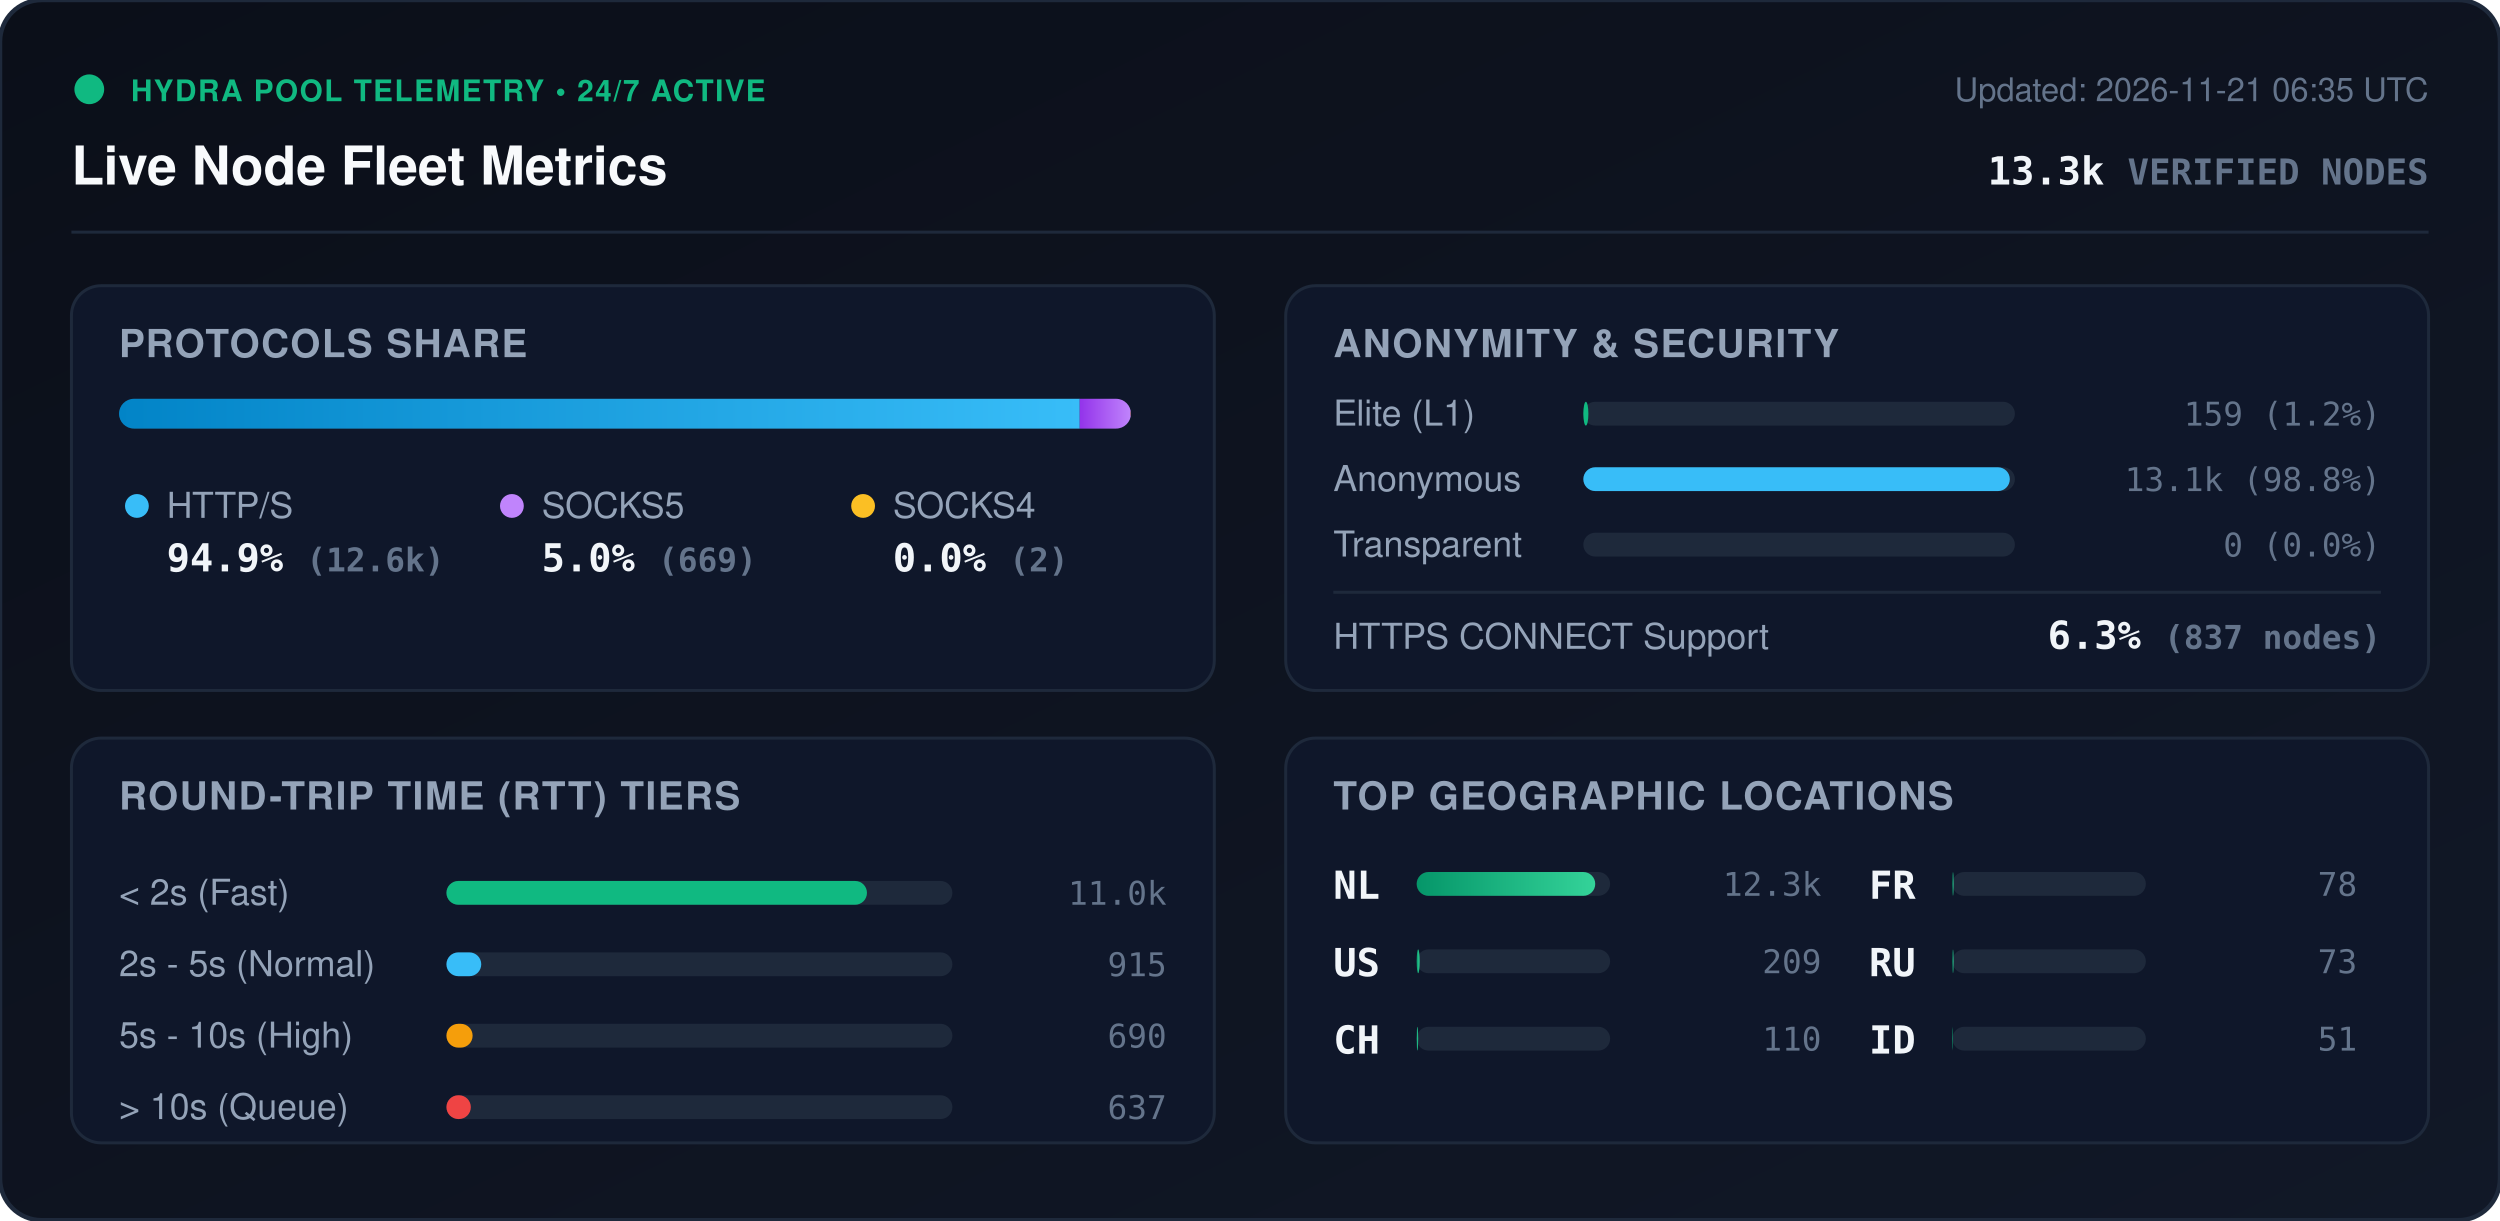
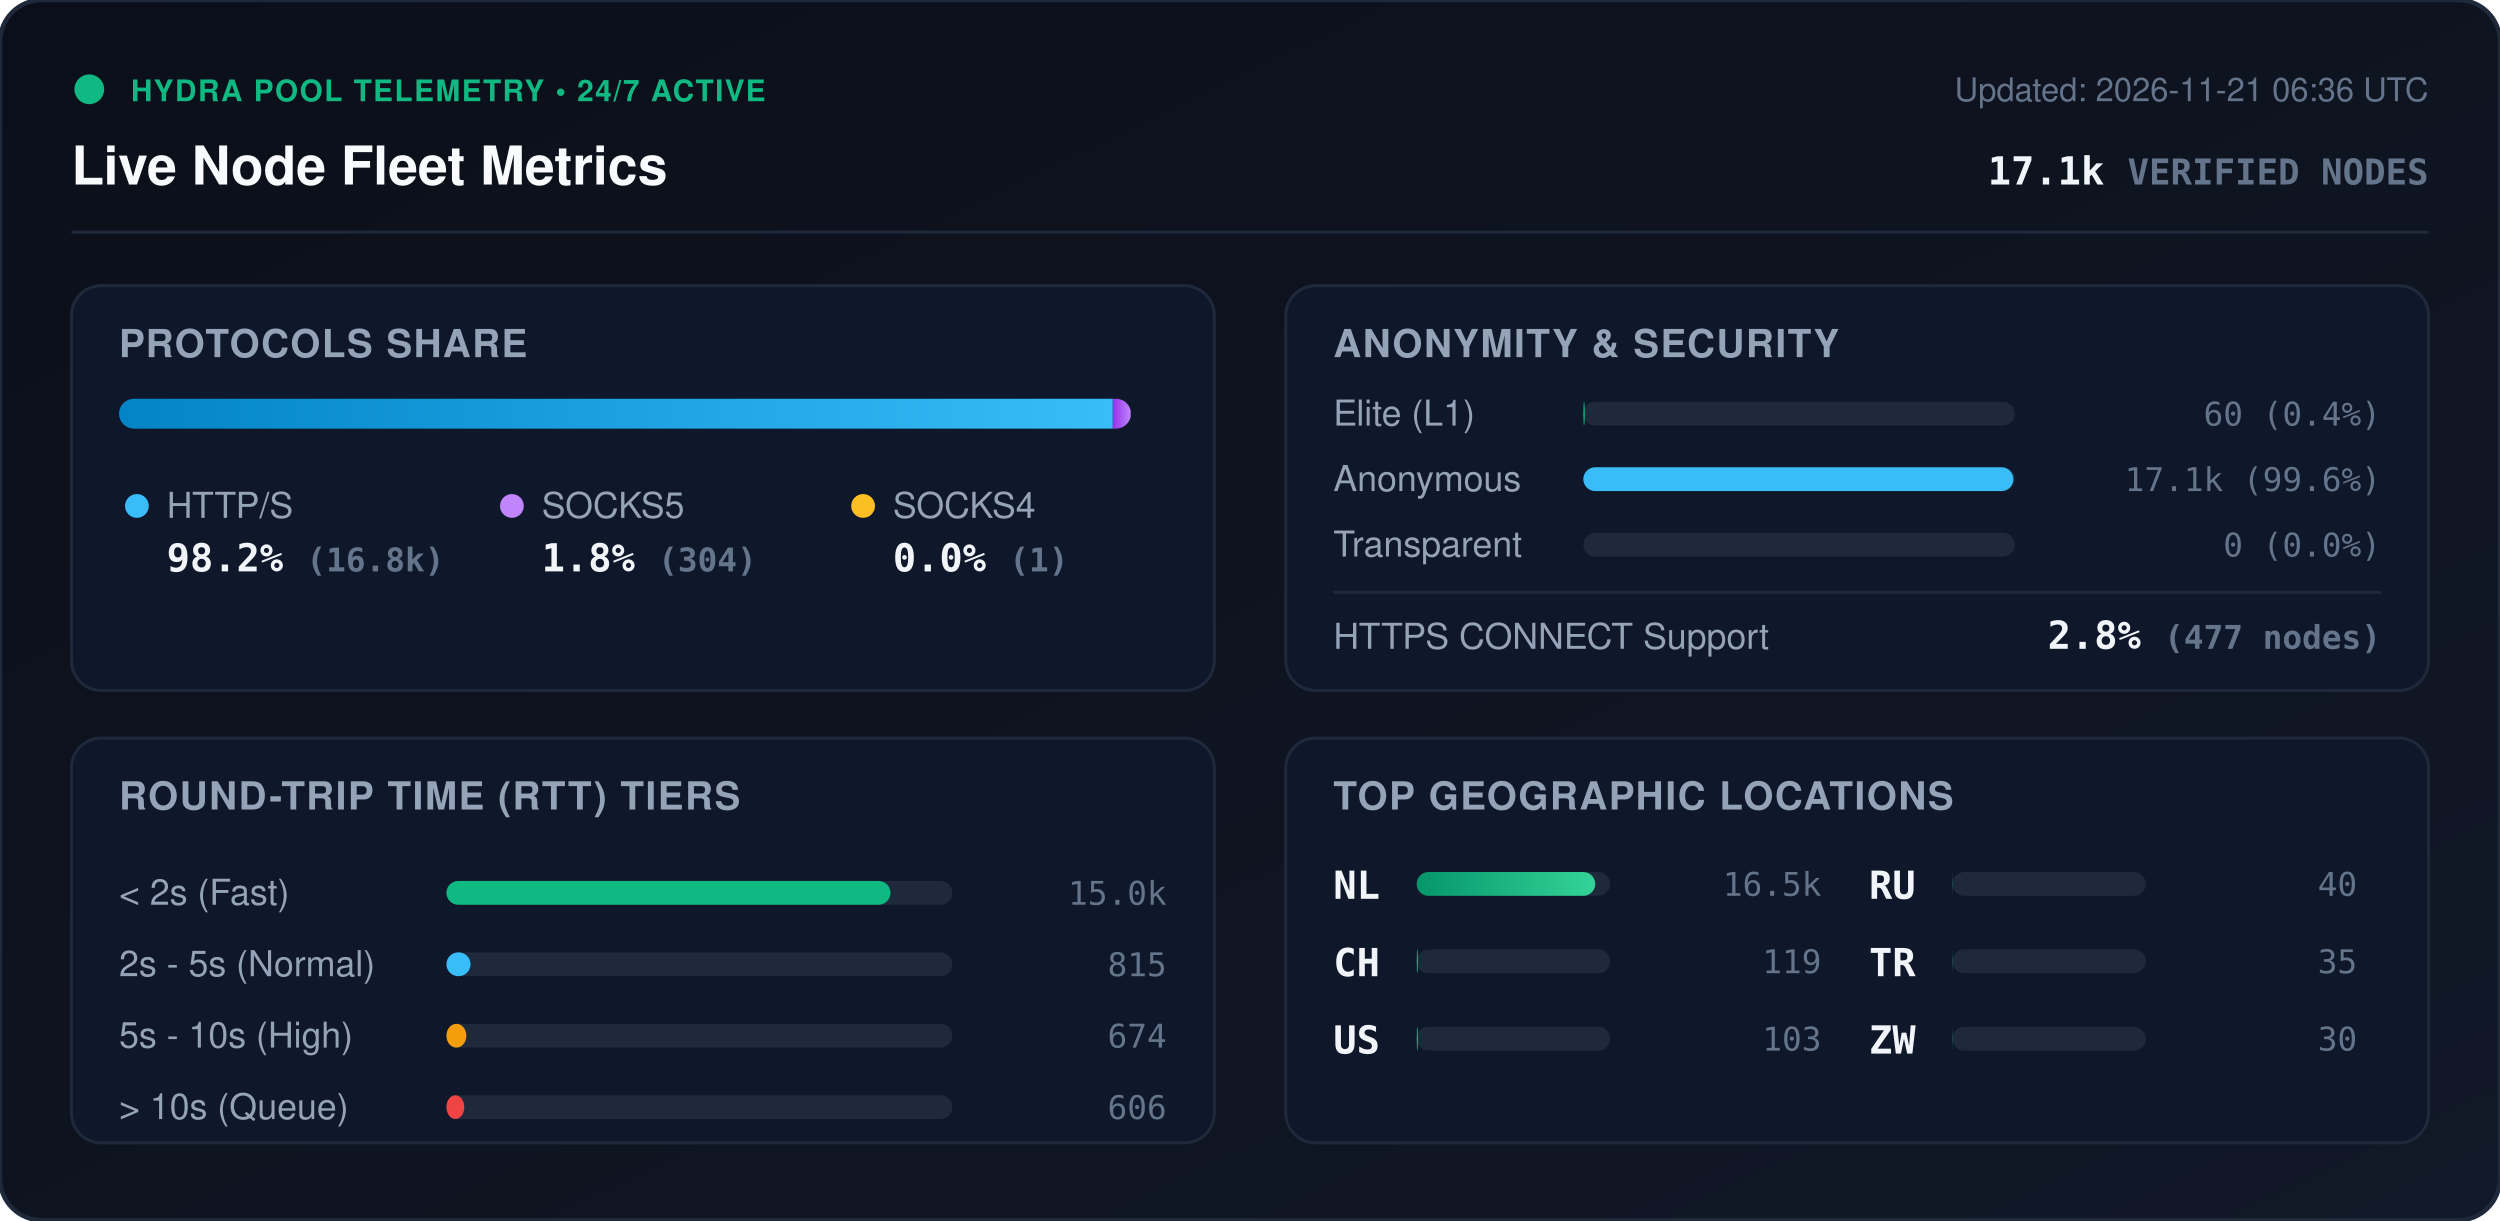
<svg xmlns="http://www.w3.org/2000/svg" viewBox="0 0 840 410" width="840" height="410" style="max-width: 100%; height: auto;">
  <defs>
    <linearGradient id="bg" x1="0%" y1="0%" x2="100%" y2="100%">
      <stop offset="0%" stop-color="#0b0f19" />
      <stop offset="100%" stop-color="#111827" />
    </linearGradient>
    <linearGradient id="bar-http" x1="0%" y1="0%" x2="100%" y2="0%">
      <stop offset="0%" stop-color="#0284c7" />
      <stop offset="100%" stop-color="#38bdf8" />
    </linearGradient>
    <linearGradient id="bar-socks5" x1="0%" y1="0%" x2="100%" y2="0%">
      <stop offset="0%" stop-color="#9333ea" />
      <stop offset="100%" stop-color="#c084fc" />
    </linearGradient>
    <linearGradient id="bar-socks4" x1="0%" y1="0%" x2="100%" y2="0%">
      <stop offset="0%" stop-color="#d97706" />
      <stop offset="100%" stop-color="#fbbf24" />
    </linearGradient>
    <linearGradient id="bar-green" x1="0%" y1="0%" x2="100%" y2="0%">
      <stop offset="0%" stop-color="#059669" />
      <stop offset="100%" stop-color="#34d399" />
    </linearGradient>
    <clipPath id="prog-track-clip">
      <rect width="340.0" height="10" rx="5" />
    </clipPath>
    <style>
      .title { font: 700 18px -apple-system, BlinkMacSystemFont, 'Segoe UI', Helvetica, Arial, sans-serif; fill: #f8fafc; }
      .sub { font: 500 11px -apple-system, BlinkMacSystemFont, 'Segoe UI', Helvetica, Arial, sans-serif; fill: #64748b; }
      .section-hdr { font: 600 13px -apple-system, BlinkMacSystemFont, 'Segoe UI', Helvetica, Arial, sans-serif; fill: #94a3b8; letter-spacing: 0.5px; }
      .metric-val { font: 700 13px -apple-system, BlinkMacSystemFont, 'Segoe UI', Helvetica, Arial, sans-serif; fill: #f1f5f9; }
      .metric-lbl { font: 500 12px -apple-system, BlinkMacSystemFont, 'Segoe UI', Helvetica, Arial, sans-serif; fill: #94a3b8; }
      .badge-txt { font: 700 10px -apple-system, BlinkMacSystemFont, 'Segoe UI', Helvetica, Arial, sans-serif; fill: #10b981; letter-spacing: 0.5px; }
      .mono { font-family: ui-monospace, SFMono-Regular, Menlo, Monaco, Consolas, monospace; }
      .pulse { animation: beacon 2s infinite ease-in-out; }
      @keyframes beacon { 0%, 100% { opacity: 1; } 50% { opacity: 0.35; } }
    </style>
  </defs>
  <rect width="840" height="410" rx="14" fill="url(#bg)" stroke="#1e293b" stroke-width="1.5" />
  <g transform="translate(24, 24)">
    <circle cx="6" cy="6" r="5" fill="#10b981" class="pulse" />
    <text x="20" y="10" class="badge-txt">HYDRA POOL TELEMETRY • 24/7 ACTIVE</text>
    <text x="0" y="38" class="title">Live Node Fleet Metrics</text>
-     <text x="792" y="10" text-anchor="end" class="sub">Updated: 2026-11-21 06:35 UTC</text>
-     <text x="792" y="38" text-anchor="end" class="metric-val mono" fill="#38bdf8">13.3k <tspan font-size="12" fill="#64748b">VERIFIED NODES</tspan>
+     <text x="792" y="10" text-anchor="end" class="sub">Updated: 2026-11-21 06:36 UTC</text>
+     <text x="792" y="38" text-anchor="end" class="metric-val mono" fill="#38bdf8">17.1k <tspan font-size="12" fill="#64748b">VERIFIED NODES</tspan>
    </text>
  </g>
  <line x1="24" y1="78" x2="816" y2="78" stroke="#1e293b" stroke-width="1" />
  <g transform="translate(24, 96)">
    <rect width="384" height="136" rx="10" fill="#0f172a" stroke="#1e293b" />
    <text x="16" y="24" class="section-hdr">PROTOCOLS SHARE</text>
    <g transform="translate(16, 38)">
      <rect width="340.0" height="10" rx="5" fill="#1e293b" />
      <g clip-path="url(#prog-track-clip)">
-         <rect x="0" width="322.8" height="10" fill="url(#bar-http)" />
-         <rect x="322.8" width="17.1" height="10" fill="url(#bar-socks5)" />
-         <rect x="339.9" width="0.1" height="10" fill="url(#bar-socks4)" />
+         <rect x="0" width="333.9" height="10" fill="url(#bar-http)" />
+         <rect x="333.9" width="6.0" height="10" fill="url(#bar-socks5)" />
+         <rect x="339.9" width="0.0" height="10" fill="url(#bar-socks4)" />
      </g>
    </g>
    <g transform="translate(16, 68)">
      <circle cx="6" cy="6" r="4" fill="#38bdf8" />
      <text x="16" y="10" class="metric-lbl">HTTP/S</text>
-       <text x="16" y="28" class="metric-val mono">94.9% <tspan font-size="11" fill="#64748b">(12.6k)</tspan>
+       <text x="16" y="28" class="metric-val mono">98.2% <tspan font-size="11" fill="#64748b">(16.8k)</tspan>
      </text>
      <circle cx="132" cy="6" r="4" fill="#c084fc" />
      <text x="142" y="10" class="metric-lbl">SOCKS5</text>
-       <text x="142" y="28" class="metric-val mono">5.0% <tspan font-size="11" fill="#64748b">(669)</tspan>
+       <text x="142" y="28" class="metric-val mono">1.8% <tspan font-size="11" fill="#64748b">(304)</tspan>
      </text>
      <circle cx="250" cy="6" r="4" fill="#fbbf24" />
      <text x="260" y="10" class="metric-lbl">SOCKS4</text>
-       <text x="260" y="28" class="metric-val mono">0.0% <tspan font-size="11" fill="#64748b">(2)</tspan>
+       <text x="260" y="28" class="metric-val mono">0.0% <tspan font-size="11" fill="#64748b">(1)</tspan>
      </text>
    </g>
  </g>
  <g transform="translate(432, 96)">
    <rect width="384" height="136" rx="10" fill="#0f172a" stroke="#1e293b" />
    <text x="16" y="24" class="section-hdr">ANONYMITY &amp; SECURITY</text>
    <text x="16" y="47" class="metric-lbl">Elite (L1)</text>
    <rect x="100" y="39" width="145.0" height="8" rx="4" fill="#1e293b" />
-     <rect x="100" y="39" width="1.7" height="8" rx="4" fill="#10b981" />
-     <text x="368" y="47" text-anchor="end" class="mono sub" fill="#e2e8f0">159 (1.2%)</text>
+     <rect x="100" y="39" width="0.5" height="8" rx="4" fill="#10b981" />
+     <text x="368" y="47" text-anchor="end" class="mono sub" fill="#e2e8f0">60 (0.4%)</text>
    <text x="16" y="69" class="metric-lbl">Anonymous</text>
    <rect x="100" y="61" width="145.0" height="8" rx="4" fill="#1e293b" />
-     <rect x="100" y="61" width="143.3" height="8" rx="4" fill="#38bdf8" />
-     <text x="368" y="69" text-anchor="end" class="mono sub" fill="#e2e8f0">13.1k (98.8%)</text>
+     <rect x="100" y="61" width="144.5" height="8" rx="4" fill="#38bdf8" />
+     <text x="368" y="69" text-anchor="end" class="mono sub" fill="#e2e8f0">17.1k (99.6%)</text>
    <text x="16" y="91" class="metric-lbl">Transparent</text>
    <rect x="100" y="83" width="145.0" height="8" rx="4" fill="#1e293b" />
    <rect x="100" y="83" width="0.0" height="8" rx="4" fill="#f59e0b" />
    <text x="368" y="91" text-anchor="end" class="mono sub" fill="#e2e8f0">0 (0.0%)</text>
    <line x1="16" y1="103" x2="368" y2="103" stroke="#1e293b" stroke-width="1" />
    <text x="16" y="122" class="metric-lbl">HTTPS CONNECT Support</text>
-     <text x="368" y="122" text-anchor="end" class="metric-val mono" fill="#34d399">6.3% <tspan font-size="11" fill="#64748b">(837 nodes)</tspan>
+     <text x="368" y="122" text-anchor="end" class="metric-val mono" fill="#34d399">2.8% <tspan font-size="11" fill="#64748b">(477 nodes)</tspan>
    </text>
  </g>
  <g transform="translate(24, 248)">
    <rect width="384" height="136" rx="10" fill="#0f172a" stroke="#1e293b" />
    <text x="16" y="24" class="section-hdr">ROUND-TRIP TIME (RTT) TIERS</text>
    <g transform="translate(16, 42)">
      <text x="0" y="14" class="metric-lbl">&lt; 2s (Fast)</text>
      <rect x="110" y="6" width="170" height="8" rx="4" fill="#1e293b" />
-       <rect x="110" y="6" width="141.3" height="8" rx="4" fill="#10b981" />
-       <text x="352" y="14" text-anchor="end" class="mono sub">11.0k</text>
+       <rect x="110" y="6" width="149.2" height="8" rx="4" fill="#10b981" />
+       <text x="352" y="14" text-anchor="end" class="mono sub">15.0k</text>
      <text x="0" y="38" class="metric-lbl">2s - 5s (Normal)</text>
      <rect x="110" y="30" width="170" height="8" rx="4" fill="#1e293b" />
-       <rect x="110" y="30" width="11.7" height="8" rx="4" fill="#38bdf8" />
-       <text x="352" y="38" text-anchor="end" class="mono sub">915</text>
+       <rect x="110" y="30" width="8.1" height="8" rx="4" fill="#38bdf8" />
+       <text x="352" y="38" text-anchor="end" class="mono sub">815</text>
      <text x="0" y="62" class="metric-lbl">5s - 10s (High)</text>
      <rect x="110" y="54" width="170" height="8" rx="4" fill="#1e293b" />
-       <rect x="110" y="54" width="8.8" height="8" rx="4" fill="#f59e0b" />
-       <text x="352" y="62" text-anchor="end" class="mono sub">690</text>
+       <rect x="110" y="54" width="6.7" height="8" rx="4" fill="#f59e0b" />
+       <text x="352" y="62" text-anchor="end" class="mono sub">674</text>
      <text x="0" y="86" class="metric-lbl">&gt; 10s (Queue)</text>
      <rect x="110" y="78" width="170" height="8" rx="4" fill="#1e293b" />
-       <rect x="110" y="78" width="8.2" height="8" rx="4" fill="#ef4444" />
-       <text x="352" y="86" text-anchor="end" class="mono sub">637</text>
+       <rect x="110" y="78" width="6.0" height="8" rx="4" fill="#ef4444" />
+       <text x="352" y="86" text-anchor="end" class="mono sub">606</text>
    </g>
  </g>
  <g transform="translate(432, 248)">
    <rect width="384" height="136" rx="10" fill="#0f172a" stroke="#1e293b" />
    <text x="16" y="24" class="section-hdr">TOP GEOGRAPHIC LOCATIONS</text>
    <g transform="translate(16, 42)">
      <g transform="translate(0, 0)">
        <text x="0" y="12" class="mono metric-val" font-size="12">NL</text>
        <rect x="28" y="3" width="65" height="8" rx="4" fill="#1e293b" />
        <rect x="28" y="3" width="60.0" height="8" rx="4" fill="url(#bar-green)" />
-         <text x="164" y="11" text-anchor="end" class="mono sub">12.3k</text>
+         <text x="164" y="11" text-anchor="end" class="mono sub">16.5k</text>
      </g>
      <g transform="translate(0, 26)">
+         <text x="0" y="12" class="mono metric-val" font-size="12">CH</text>
+         <rect x="28" y="3" width="65" height="8" rx="4" fill="#1e293b" />
+         <rect x="28" y="3" width="0.4" height="8" rx="4" fill="url(#bar-green)" />
+         <text x="164" y="11" text-anchor="end" class="mono sub">119</text>
+       </g>
+       <g transform="translate(0, 52)">
        <text x="0" y="12" class="mono metric-val" font-size="12">US</text>
        <rect x="28" y="3" width="65" height="8" rx="4" fill="#1e293b" />
-         <rect x="28" y="3" width="1.0" height="8" rx="4" fill="url(#bar-green)" />
-         <text x="164" y="11" text-anchor="end" class="mono sub">209</text>
-       </g>
-       <g transform="translate(0, 52)">
-         <text x="0" y="12" class="mono metric-val" font-size="12">CH</text>
-         <rect x="28" y="3" width="65" height="8" rx="4" fill="#1e293b" />
-         <rect x="28" y="3" width="0.5" height="8" rx="4" fill="url(#bar-green)" />
-         <text x="164" y="11" text-anchor="end" class="mono sub">110</text>
+         <rect x="28" y="3" width="0.4" height="8" rx="4" fill="url(#bar-green)" />
+         <text x="164" y="11" text-anchor="end" class="mono sub">103</text>
      </g>
      <g transform="translate(180, 0)">
-         <text x="0" y="12" class="mono metric-val" font-size="12">FR</text>
+         <text x="0" y="12" class="mono metric-val" font-size="12">RU</text>
        <rect x="28" y="3" width="65" height="8" rx="4" fill="#1e293b" />
-         <rect x="28" y="3" width="0.4" height="8" rx="4" fill="url(#bar-green)" />
-         <text x="164" y="11" text-anchor="end" class="mono sub">78</text>
+         <rect x="28" y="3" width="0.1" height="8" rx="4" fill="url(#bar-green)" />
+         <text x="164" y="11" text-anchor="end" class="mono sub">40</text>
      </g>
      <g transform="translate(180, 26)">
-         <text x="0" y="12" class="mono metric-val" font-size="12">RU</text>
+         <text x="0" y="12" class="mono metric-val" font-size="12">TR</text>
        <rect x="28" y="3" width="65" height="8" rx="4" fill="#1e293b" />
-         <rect x="28" y="3" width="0.4" height="8" rx="4" fill="url(#bar-green)" />
-         <text x="164" y="11" text-anchor="end" class="mono sub">73</text>
+         <rect x="28" y="3" width="0.1" height="8" rx="4" fill="url(#bar-green)" />
+         <text x="164" y="11" text-anchor="end" class="mono sub">35</text>
      </g>
      <g transform="translate(180, 52)">
-         <text x="0" y="12" class="mono metric-val" font-size="12">ID</text>
+         <text x="0" y="12" class="mono metric-val" font-size="12">ZW</text>
        <rect x="28" y="3" width="65" height="8" rx="4" fill="#1e293b" />
-         <rect x="28" y="3" width="0.2" height="8" rx="4" fill="url(#bar-green)" />
-         <text x="164" y="11" text-anchor="end" class="mono sub">51</text>
+         <rect x="28" y="3" width="0.1" height="8" rx="4" fill="url(#bar-green)" />
+         <text x="164" y="11" text-anchor="end" class="mono sub">30</text>
      </g>
    </g>
  </g>
</svg>
